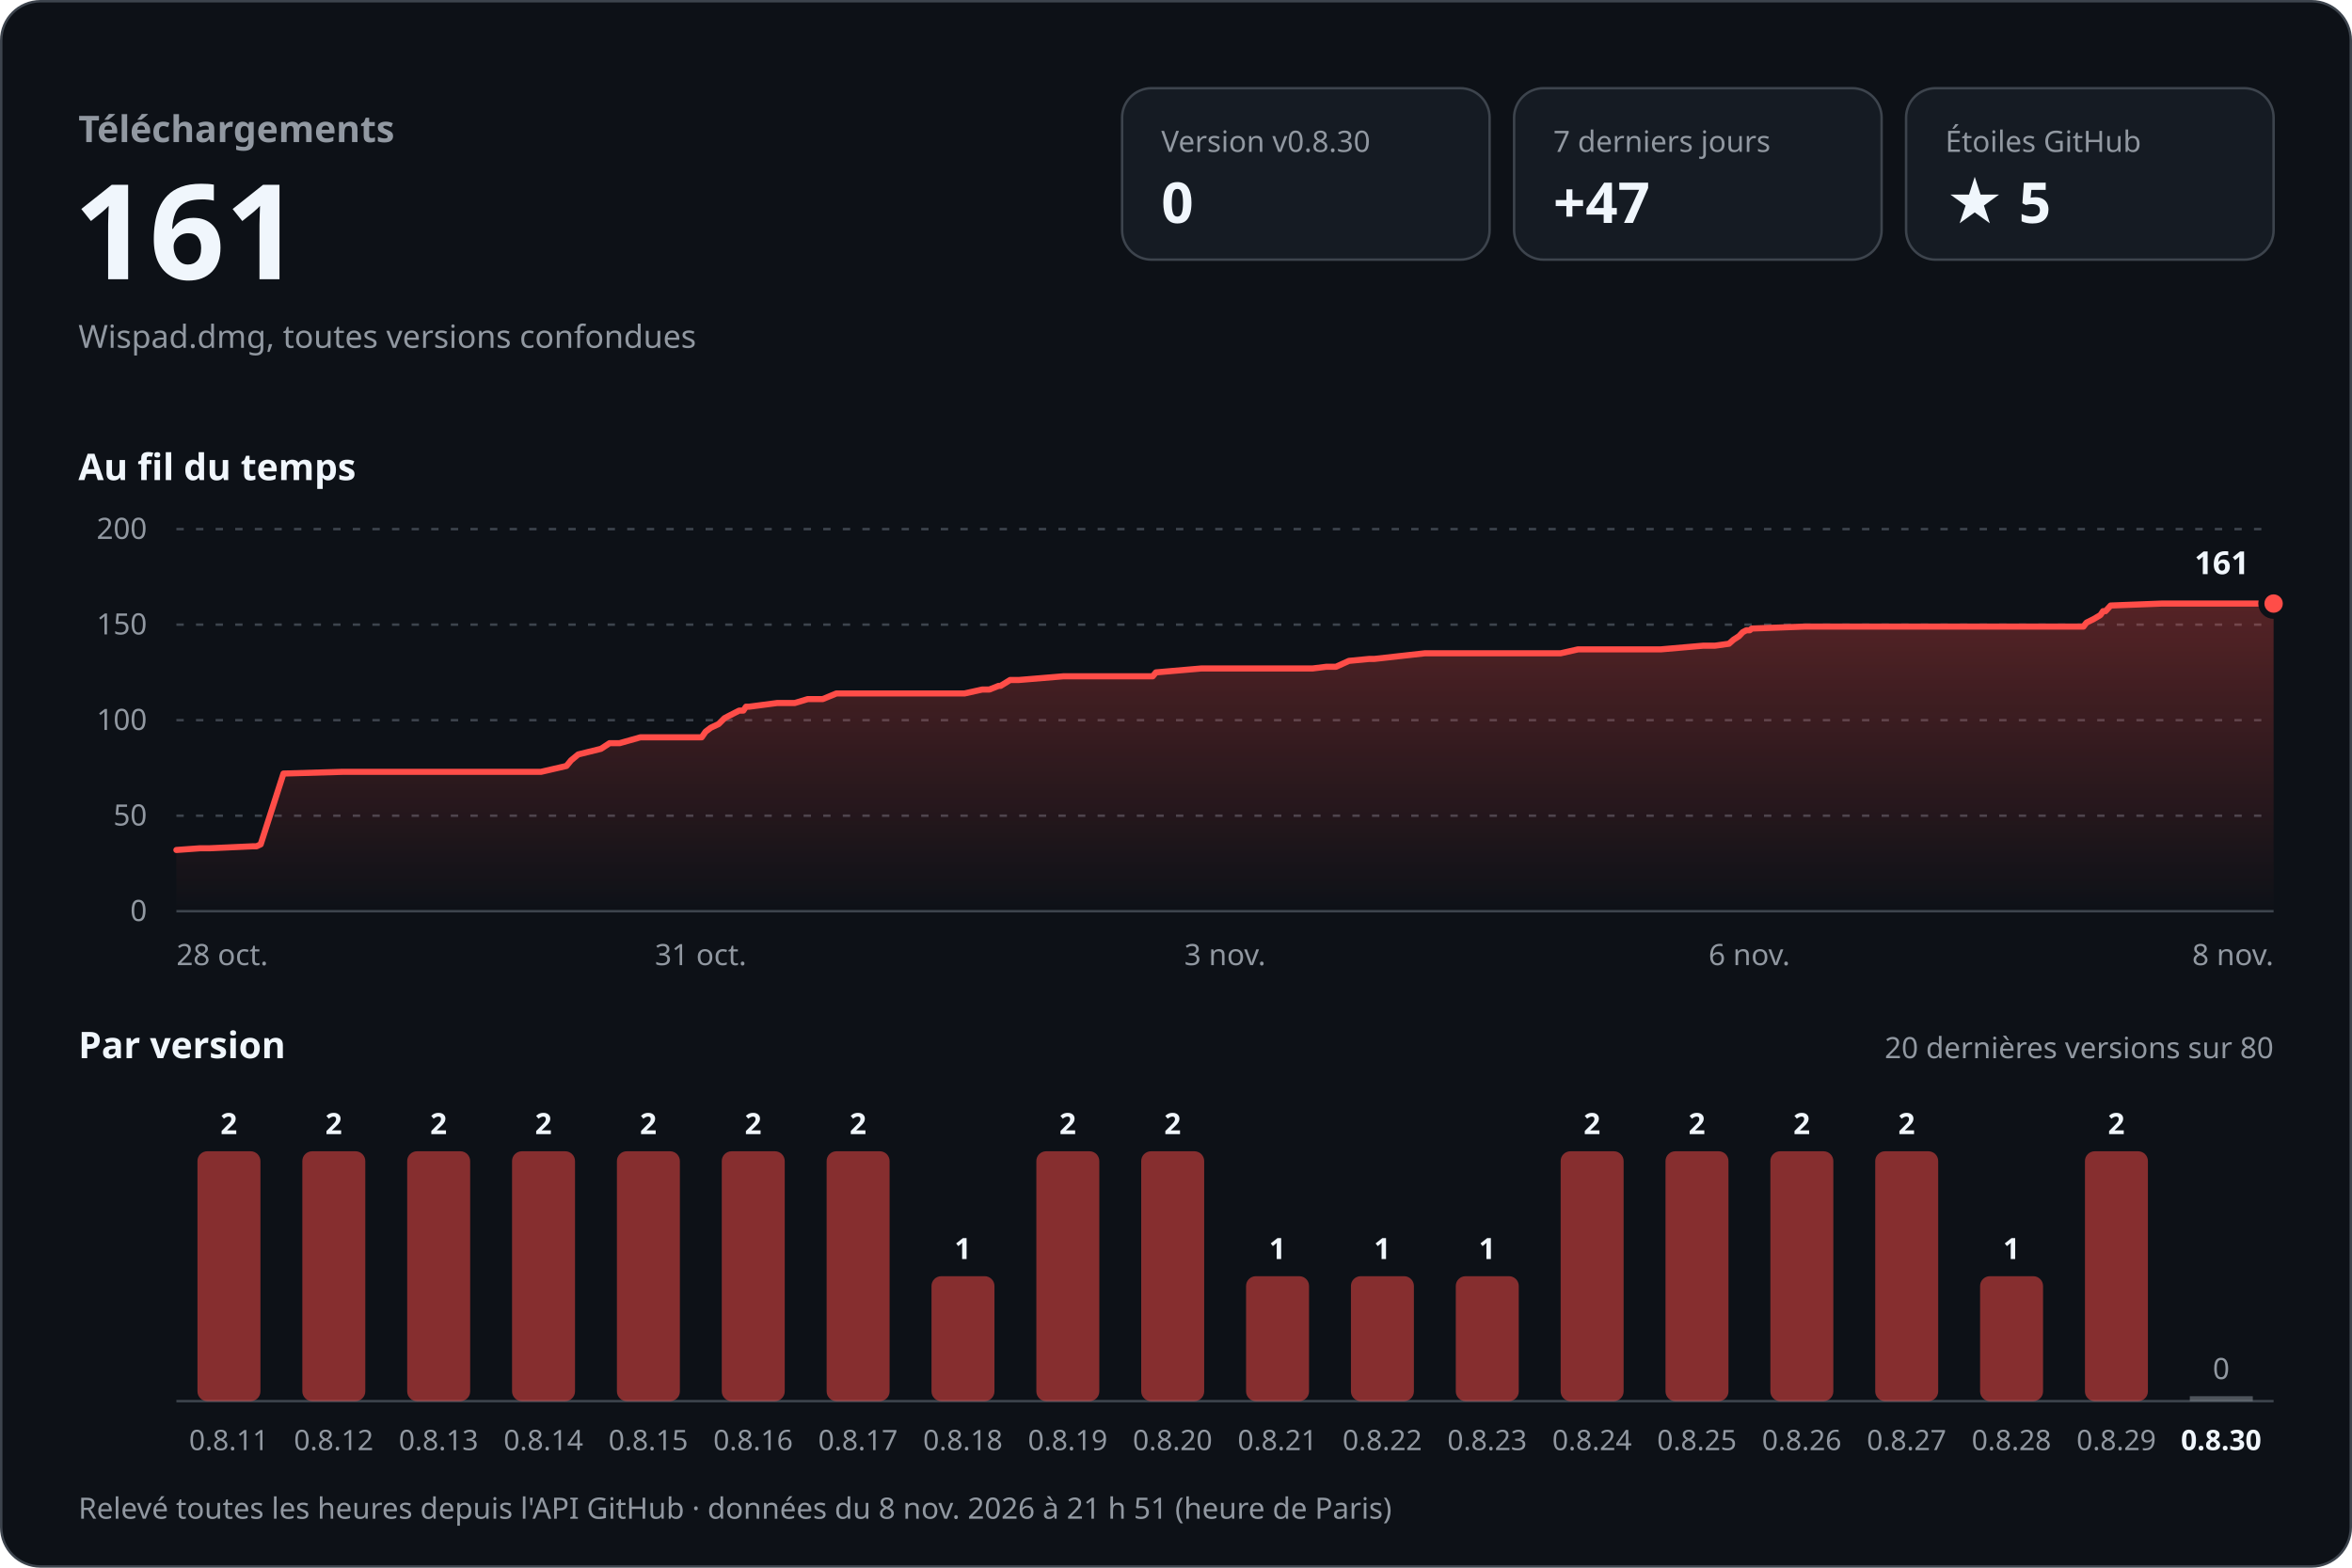
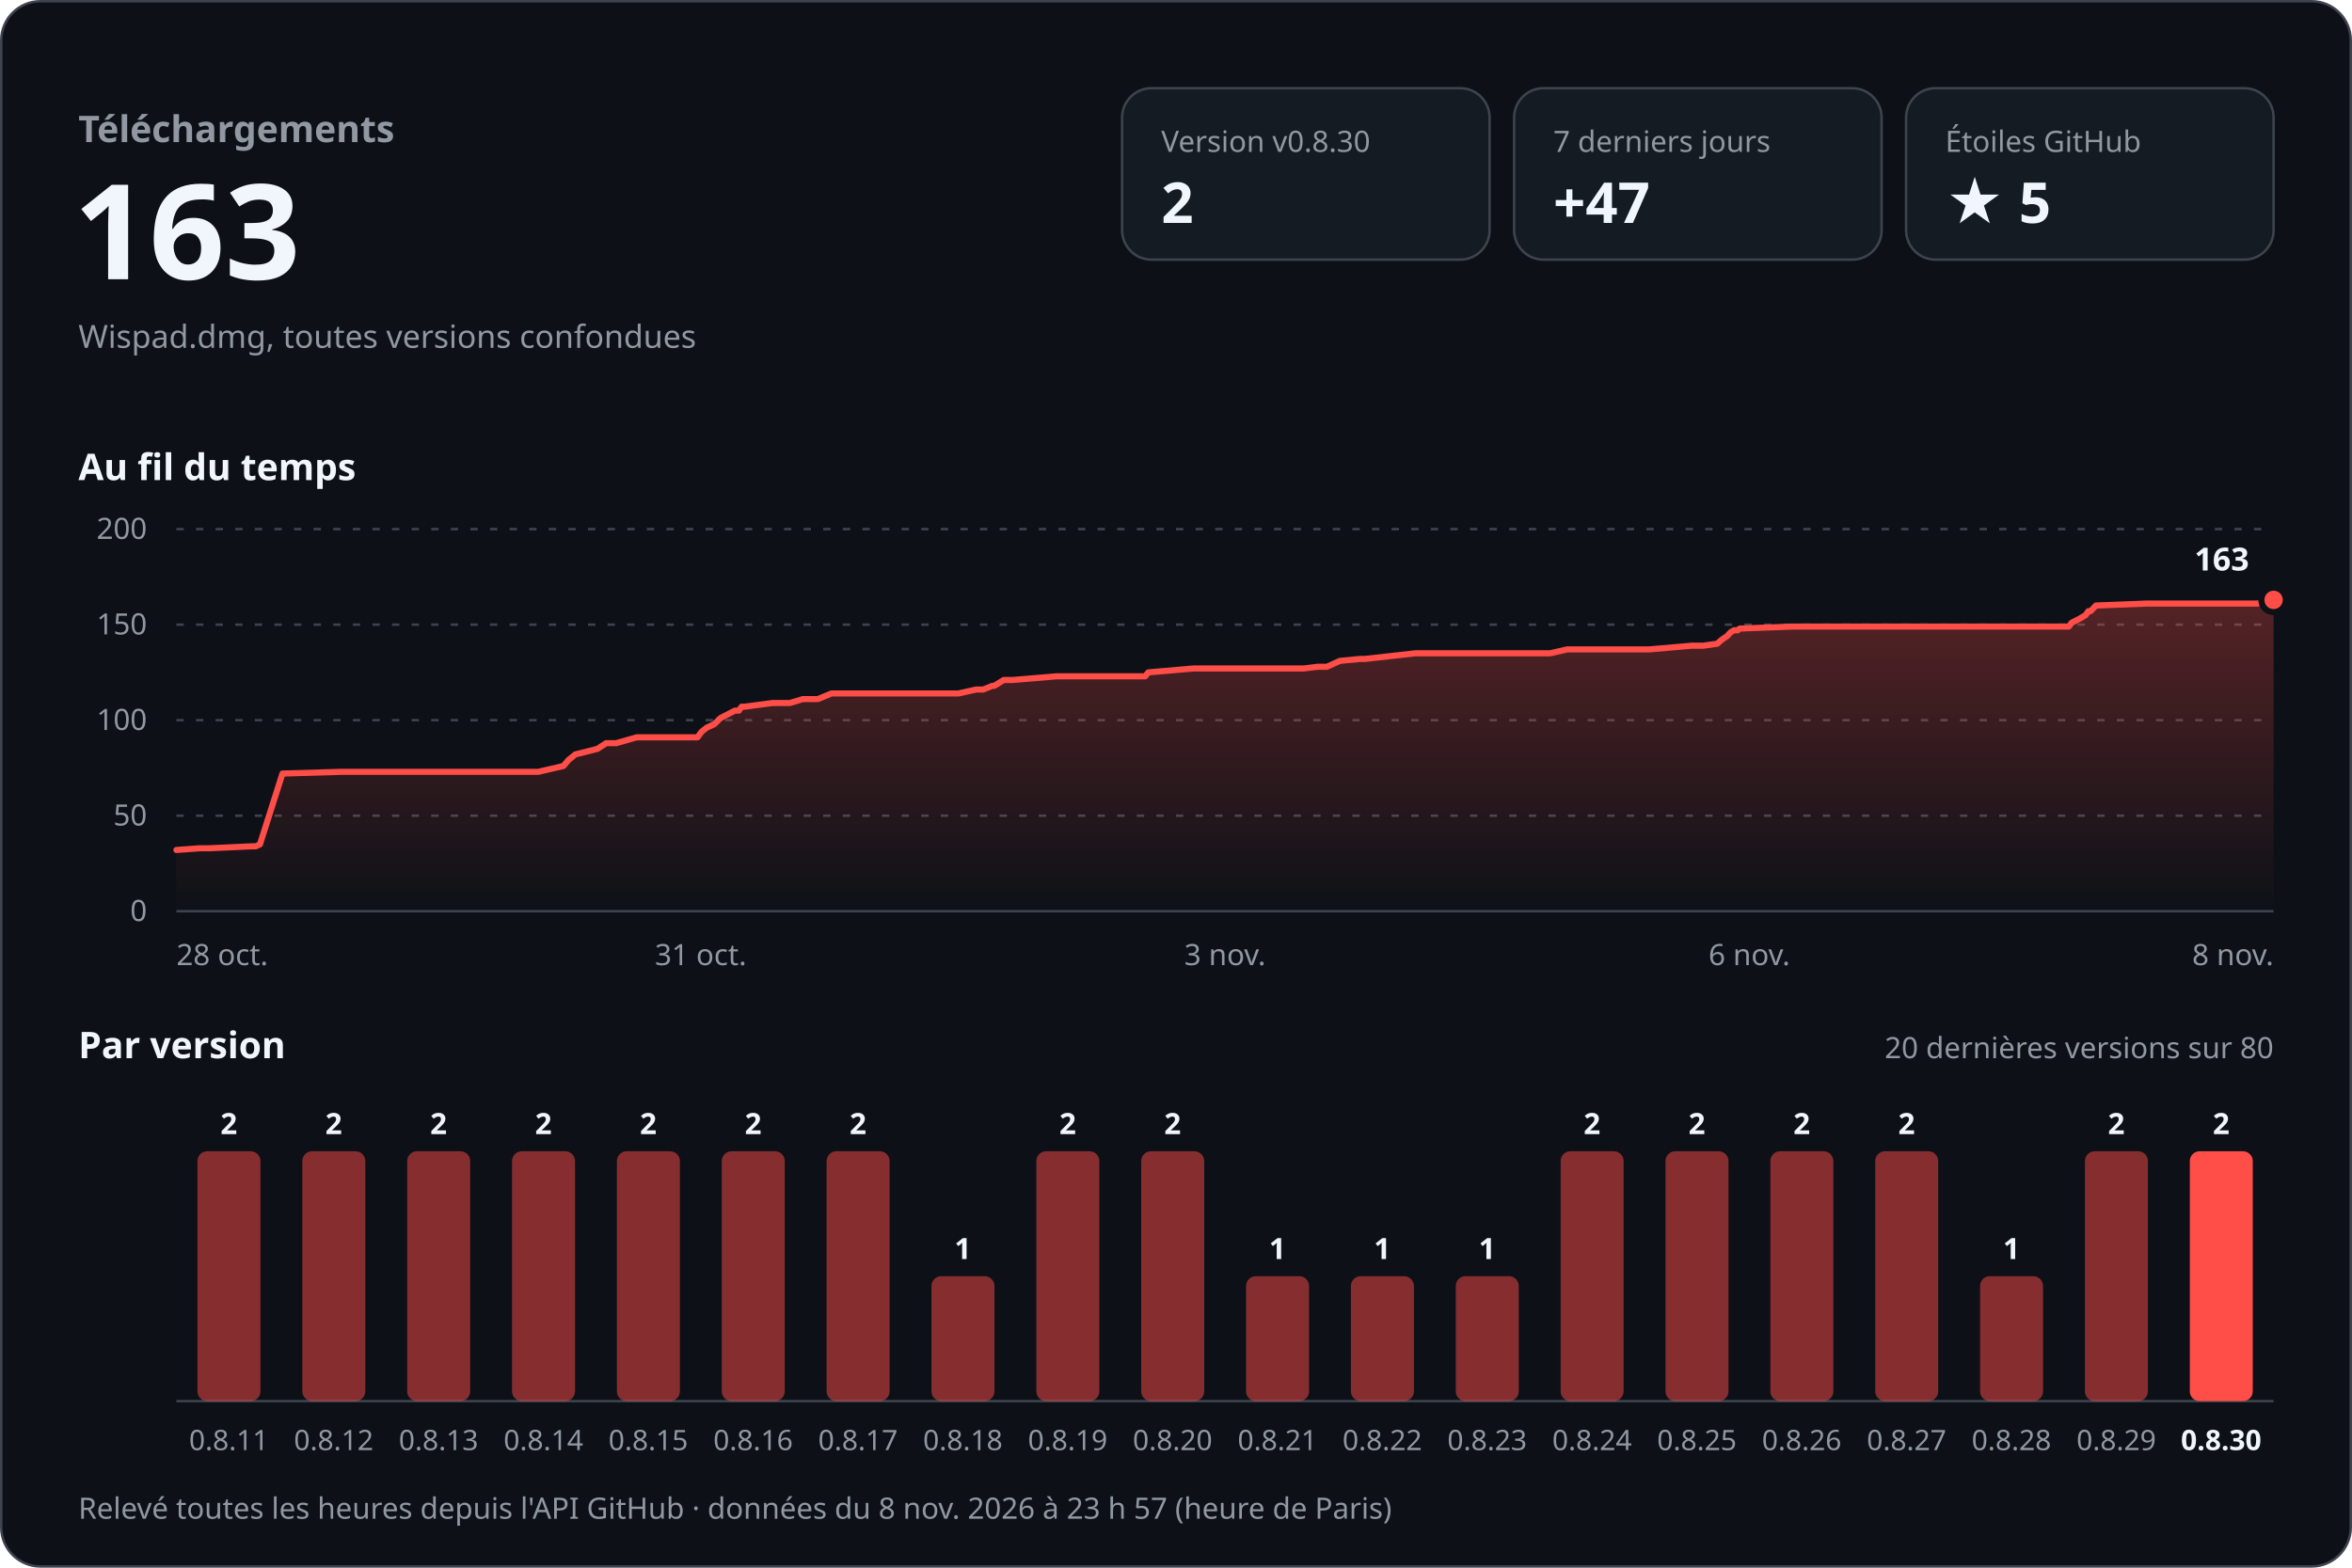
<svg xmlns="http://www.w3.org/2000/svg" width="960" height="640" viewBox="0 0 960 640" role="img" aria-labelledby="titre desc" font-family="-apple-system, BlinkMacSystemFont, 'Segoe UI', 'Noto Sans', Helvetica, Arial, sans-serif" style="font-variant-numeric: tabular-nums">
  <defs>
    <linearGradient id="aire" x1="0" y1="0" x2="0" y2="1">
      <stop offset="0" stop-color="#ff4d48" stop-opacity="0.30" />
      <stop offset="1" stop-color="#ff4d48" stop-opacity="0" />
    </linearGradient>
  </defs>
  <rect x="0.5" y="0.5" width="959" height="639" rx="16" fill="#0d1117" stroke="#3d444d" />
  <text x="32.0" y="58.0" font-size="15" font-weight="600" fill="#9198a1" text-anchor="start">Téléchargements</text>
-   <text x="30.0" y="114.0" font-size="54" font-weight="700" fill="#f0f6fc" text-anchor="start">161</text>
+   <text x="30.0" y="114.0" font-size="54" font-weight="700" fill="#f0f6fc" text-anchor="start">163</text>
  <text x="32.0" y="142.0" font-size="13" font-weight="400" fill="#9198a1" text-anchor="start">Wispad.dmg, toutes versions confondues</text>
  <rect x="458" y="36" width="150" height="70" rx="12" fill="#151b23" stroke="#3d444d" />
  <text x="474.0" y="62.0" font-size="12" font-weight="500" fill="#9198a1" text-anchor="start">Version v0.8.30</text>
-   <text x="474.0" y="91.0" font-size="23" font-weight="700" fill="#f0f6fc" text-anchor="start">0</text>
+   <text x="474.0" y="91.0" font-size="23" font-weight="700" fill="#f0f6fc" text-anchor="start">2</text>
  <rect x="618" y="36" width="150" height="70" rx="12" fill="#151b23" stroke="#3d444d" />
  <text x="634.0" y="62.0" font-size="12" font-weight="500" fill="#9198a1" text-anchor="start">7 derniers jours</text>
  <text x="634.0" y="91.0" font-size="23" font-weight="700" fill="#f0f6fc" text-anchor="start">+47</text>
  <rect x="778" y="36" width="150" height="70" rx="12" fill="#151b23" stroke="#3d444d" />
  <text x="794.0" y="62.0" font-size="12" font-weight="500" fill="#9198a1" text-anchor="start">Étoiles GitHub</text>
  <text x="794.0" y="91.0" font-size="23" font-weight="700" fill="#f0f6fc" text-anchor="start">★ 5</text>
  <text x="32.0" y="196.0" font-size="15" font-weight="600" fill="#f0f6fc" text-anchor="start">Au fil du temps</text>
  <line x1="72" y1="372.0" x2="928" y2="372.0" stroke="#3d444d" />
  <text x="60.0" y="376.0" font-size="12" font-weight="400" fill="#9198a1" text-anchor="end">0</text>
  <line x1="72" y1="333.0" x2="928" y2="333.0" stroke="#3d444d" stroke-dasharray="3 5" />
  <text x="60.0" y="337.0" font-size="12" font-weight="400" fill="#9198a1" text-anchor="end">50</text>
  <line x1="72" y1="294.0" x2="928" y2="294.0" stroke="#3d444d" stroke-dasharray="3 5" />
  <text x="60.0" y="298.0" font-size="12" font-weight="400" fill="#9198a1" text-anchor="end">100</text>
  <line x1="72" y1="255.0" x2="928" y2="255.0" stroke="#3d444d" stroke-dasharray="3 5" />
  <text x="60.0" y="259.0" font-size="12" font-weight="400" fill="#9198a1" text-anchor="end">150</text>
  <line x1="72" y1="216.0" x2="928" y2="216.0" stroke="#3d444d" stroke-dasharray="3 5" />
  <text x="60.0" y="220.0" font-size="12" font-weight="400" fill="#9198a1" text-anchor="end">200</text>
-   <path d="M72.0,347.0 L81.7,346.3 L85.6,346.3 L103.1,345.5 L104.7,345.5 L106.4,344.7 L115.7,315.8 L139.7,315.1 L161.0,315.1 L220.8,315.1 L231.2,312.7 L233.1,310.4 L236.0,308.0 L245.3,305.7 L248.8,303.4 L252.9,303.4 L261.4,301.0 L286.4,301.0 L288.0,298.7 L290.1,297.1 L293.3,295.6 L295.7,293.2 L297.2,292.4 L301.7,290.1 L303.4,290.1 L304.5,288.5 L305.8,288.5 L317.2,287.0 L324.4,287.0 L329.7,285.4 L335.8,285.4 L341.4,283.1 L393.7,283.1 L400.9,281.5 L403.8,281.5 L407.6,280.0 L408.4,280.0 L412.3,277.6 L415.9,277.6 L434.0,276.1 L470.5,276.1 L471.8,274.5 L490.3,272.9 L535.7,272.9 L541.4,272.2 L545.3,272.2 L550.6,269.8 L558.9,269.0 L561.0,269.0 L581.6,266.7 L637.0,266.7 L644.1,265.1 L677.9,265.1 L695.2,263.6 L700.0,263.6 L705.7,262.8 L707.5,261.2 L709.8,259.7 L711.3,258.1 L712.8,257.3 L714.2,257.3 L715.0,256.6 L736.6,255.8 L815.1,255.8 L850.4,255.8 L851.6,254.2 L854.6,252.7 L857.3,251.1 L858.4,249.5 L859.4,249.5 L861.5,247.2 L882.4,246.4 L928.0,246.4 L928.0,372 L72.0,372 Z" fill="url(#aire)" />
-   <path d="M72.0,347.0 L81.7,346.3 L85.6,346.3 L103.1,345.5 L104.7,345.5 L106.4,344.7 L115.7,315.8 L139.7,315.1 L161.0,315.1 L220.8,315.1 L231.2,312.7 L233.1,310.4 L236.0,308.0 L245.3,305.7 L248.8,303.4 L252.9,303.4 L261.4,301.0 L286.4,301.0 L288.0,298.7 L290.1,297.1 L293.3,295.6 L295.7,293.2 L297.2,292.4 L301.7,290.1 L303.4,290.1 L304.5,288.5 L305.8,288.5 L317.2,287.0 L324.4,287.0 L329.7,285.4 L335.8,285.4 L341.4,283.1 L393.7,283.1 L400.9,281.5 L403.8,281.5 L407.6,280.0 L408.4,280.0 L412.3,277.6 L415.9,277.6 L434.0,276.1 L470.5,276.1 L471.8,274.5 L490.3,272.9 L535.7,272.9 L541.4,272.2 L545.3,272.2 L550.6,269.8 L558.9,269.0 L561.0,269.0 L581.6,266.7 L637.0,266.7 L644.1,265.1 L677.9,265.1 L695.2,263.6 L700.0,263.6 L705.7,262.8 L707.5,261.2 L709.8,259.7 L711.3,258.1 L712.8,257.3 L714.2,257.3 L715.0,256.6 L736.6,255.8 L815.1,255.8 L850.4,255.8 L851.6,254.2 L854.6,252.7 L857.3,251.1 L858.4,249.5 L859.4,249.5 L861.5,247.2 L882.4,246.4 L928.0,246.4" fill="none" stroke="#ff4d48" stroke-width="2.5" stroke-linejoin="round" stroke-linecap="round" />
-   <circle cx="928.0" cy="246.4" r="5" fill="#ff4d48" stroke="#0d1117" stroke-width="2.5" />
-   <text x="918.0" y="234.4" font-size="13" font-weight="700" fill="#f0f6fc" text-anchor="end" stroke="#0d1117" stroke-width="8" stroke-linejoin="round" paint-order="stroke">161</text>
+   <path d="M72.0,347.0 L81.6,346.3 L85.5,346.3 L102.8,345.5 L104.4,345.5 L106.1,344.7 L115.3,315.8 L139.2,315.1 L160.3,315.1 L219.7,315.1 L230.0,312.7 L231.9,310.4 L234.8,308.0 L243.9,305.7 L247.4,303.4 L251.5,303.4 L259.9,301.0 L284.7,301.0 L286.4,298.7 L288.4,297.1 L291.6,295.6 L294.0,293.2 L295.5,292.4 L300.0,290.1 L301.6,290.1 L302.7,288.5 L304.0,288.5 L315.3,287.0 L322.4,287.0 L327.7,285.4 L333.8,285.4 L339.4,283.1 L391.2,283.1 L398.4,281.5 L401.3,281.5 L405.0,280.0 L405.8,280.0 L409.7,277.6 L413.3,277.6 L431.2,276.1 L467.4,276.1 L468.7,274.5 L487.1,272.9 L532.1,272.9 L537.8,272.2 L541.6,272.2 L546.9,269.8 L555.2,269.0 L557.2,269.0 L577.7,266.7 L632.7,266.7 L639.7,265.1 L673.3,265.1 L690.5,263.6 L695.2,263.6 L700.9,262.8 L702.7,261.2 L704.9,259.7 L706.4,258.1 L707.8,257.3 L709.3,257.3 L710.1,256.6 L731.5,255.8 L809.4,255.8 L844.4,255.8 L845.6,254.2 L848.6,252.7 L851.3,251.1 L852.4,249.5 L853.3,249.5 L855.5,247.2 L876.1,246.4 L921.4,246.4 L928.0,244.9 L928.0,372 L72.0,372 Z" fill="url(#aire)" />
+   <path d="M72.0,347.0 L81.6,346.3 L85.5,346.3 L102.8,345.5 L104.4,345.5 L106.1,344.7 L115.3,315.8 L139.2,315.1 L160.3,315.1 L219.7,315.1 L230.0,312.7 L231.9,310.4 L234.8,308.0 L243.9,305.7 L247.4,303.4 L251.5,303.4 L259.9,301.0 L284.7,301.0 L286.4,298.7 L288.4,297.1 L291.6,295.6 L294.0,293.2 L295.5,292.4 L300.0,290.1 L301.6,290.1 L302.7,288.5 L304.0,288.5 L315.3,287.0 L322.4,287.0 L327.7,285.4 L333.8,285.4 L339.4,283.1 L391.2,283.1 L398.4,281.5 L401.3,281.5 L405.0,280.0 L405.8,280.0 L409.7,277.6 L413.3,277.6 L431.2,276.1 L467.4,276.1 L468.7,274.5 L487.1,272.9 L532.1,272.9 L537.8,272.2 L541.6,272.2 L546.9,269.8 L555.2,269.0 L557.2,269.0 L577.7,266.7 L632.7,266.7 L639.7,265.1 L673.3,265.1 L690.5,263.6 L695.2,263.6 L700.9,262.8 L702.7,261.2 L704.9,259.7 L706.4,258.1 L707.8,257.3 L709.3,257.3 L710.1,256.6 L731.5,255.8 L809.4,255.8 L844.4,255.8 L845.6,254.2 L848.6,252.7 L851.3,251.1 L852.4,249.5 L853.3,249.5 L855.5,247.2 L876.1,246.4 L921.4,246.4 L928.0,244.9" fill="none" stroke="#ff4d48" stroke-width="2.5" stroke-linejoin="round" stroke-linecap="round" />
+   <circle cx="928.0" cy="244.9" r="5" fill="#ff4d48" stroke="#0d1117" stroke-width="2.5" />
+   <text x="918.0" y="232.9" font-size="13" font-weight="700" fill="#f0f6fc" text-anchor="end" stroke="#0d1117" stroke-width="8" stroke-linejoin="round" paint-order="stroke">163</text>
  <text x="72.0" y="394.0" font-size="12" font-weight="400" fill="#9198a1" text-anchor="start">28 oct.</text>
  <text x="286.0" y="394.0" font-size="12" font-weight="400" fill="#9198a1" text-anchor="middle">31 oct.</text>
  <text x="500.0" y="394.0" font-size="12" font-weight="400" fill="#9198a1" text-anchor="middle">3 nov.</text>
  <text x="714.0" y="394.0" font-size="12" font-weight="400" fill="#9198a1" text-anchor="middle">6 nov.</text>
  <text x="928.0" y="394.0" font-size="12" font-weight="400" fill="#9198a1" text-anchor="end">8 nov.</text>
  <text x="32.0" y="432.0" font-size="15" font-weight="600" fill="#f0f6fc" text-anchor="start">Par version</text>
  <text x="928.0" y="432.0" font-size="12" font-weight="400" fill="#9198a1" text-anchor="end">20 dernières versions sur 80</text>
  <line x1="72" y1="572" x2="928" y2="572" stroke="#3d444d" />
  <rect x="80.6" y="470.0" width="25.7" height="102.0" rx="4.0" fill="#ff4d48" fill-opacity="0.5" />
  <text x="93.4" y="463.0" font-size="12" font-weight="600" fill="#f0f6fc" text-anchor="middle">2</text>
  <text x="93.4" y="592.0" font-size="11.5" font-weight="400" fill="#9198a1" text-anchor="middle">0.8.11</text>
  <rect x="123.4" y="470.0" width="25.7" height="102.0" rx="4.0" fill="#ff4d48" fill-opacity="0.5" />
  <text x="136.2" y="463.0" font-size="12" font-weight="600" fill="#f0f6fc" text-anchor="middle">2</text>
  <text x="136.2" y="592.0" font-size="11.5" font-weight="400" fill="#9198a1" text-anchor="middle">0.8.12</text>
  <rect x="166.2" y="470.0" width="25.7" height="102.0" rx="4.0" fill="#ff4d48" fill-opacity="0.5" />
  <text x="179.0" y="463.0" font-size="12" font-weight="600" fill="#f0f6fc" text-anchor="middle">2</text>
  <text x="179.0" y="592.0" font-size="11.5" font-weight="400" fill="#9198a1" text-anchor="middle">0.8.13</text>
  <rect x="209.0" y="470.0" width="25.7" height="102.0" rx="4.0" fill="#ff4d48" fill-opacity="0.5" />
  <text x="221.8" y="463.0" font-size="12" font-weight="600" fill="#f0f6fc" text-anchor="middle">2</text>
  <text x="221.8" y="592.0" font-size="11.5" font-weight="400" fill="#9198a1" text-anchor="middle">0.8.14</text>
  <rect x="251.8" y="470.0" width="25.7" height="102.0" rx="4.0" fill="#ff4d48" fill-opacity="0.5" />
  <text x="264.6" y="463.0" font-size="12" font-weight="600" fill="#f0f6fc" text-anchor="middle">2</text>
  <text x="264.6" y="592.0" font-size="11.5" font-weight="400" fill="#9198a1" text-anchor="middle">0.8.15</text>
  <rect x="294.6" y="470.0" width="25.7" height="102.0" rx="4.0" fill="#ff4d48" fill-opacity="0.5" />
  <text x="307.4" y="463.0" font-size="12" font-weight="600" fill="#f0f6fc" text-anchor="middle">2</text>
  <text x="307.4" y="592.0" font-size="11.5" font-weight="400" fill="#9198a1" text-anchor="middle">0.8.16</text>
  <rect x="337.4" y="470.0" width="25.7" height="102.0" rx="4.0" fill="#ff4d48" fill-opacity="0.5" />
  <text x="350.2" y="463.0" font-size="12" font-weight="600" fill="#f0f6fc" text-anchor="middle">2</text>
  <text x="350.2" y="592.0" font-size="11.5" font-weight="400" fill="#9198a1" text-anchor="middle">0.8.17</text>
  <rect x="380.2" y="521.0" width="25.7" height="51.0" rx="4.0" fill="#ff4d48" fill-opacity="0.5" />
  <text x="393.0" y="514.0" font-size="12" font-weight="600" fill="#f0f6fc" text-anchor="middle">1</text>
  <text x="393.0" y="592.0" font-size="11.5" font-weight="400" fill="#9198a1" text-anchor="middle">0.8.18</text>
  <rect x="423.0" y="470.0" width="25.7" height="102.0" rx="4.0" fill="#ff4d48" fill-opacity="0.5" />
  <text x="435.8" y="463.0" font-size="12" font-weight="600" fill="#f0f6fc" text-anchor="middle">2</text>
  <text x="435.8" y="592.0" font-size="11.5" font-weight="400" fill="#9198a1" text-anchor="middle">0.8.19</text>
  <rect x="465.8" y="470.0" width="25.7" height="102.0" rx="4.0" fill="#ff4d48" fill-opacity="0.5" />
  <text x="478.6" y="463.0" font-size="12" font-weight="600" fill="#f0f6fc" text-anchor="middle">2</text>
  <text x="478.6" y="592.0" font-size="11.5" font-weight="400" fill="#9198a1" text-anchor="middle">0.8.20</text>
  <rect x="508.6" y="521.0" width="25.7" height="51.0" rx="4.0" fill="#ff4d48" fill-opacity="0.5" />
  <text x="521.4" y="514.0" font-size="12" font-weight="600" fill="#f0f6fc" text-anchor="middle">1</text>
  <text x="521.4" y="592.0" font-size="11.5" font-weight="400" fill="#9198a1" text-anchor="middle">0.8.21</text>
  <rect x="551.4" y="521.0" width="25.7" height="51.0" rx="4.0" fill="#ff4d48" fill-opacity="0.5" />
  <text x="564.2" y="514.0" font-size="12" font-weight="600" fill="#f0f6fc" text-anchor="middle">1</text>
  <text x="564.2" y="592.0" font-size="11.5" font-weight="400" fill="#9198a1" text-anchor="middle">0.8.22</text>
  <rect x="594.2" y="521.0" width="25.7" height="51.0" rx="4.0" fill="#ff4d48" fill-opacity="0.5" />
  <text x="607.0" y="514.0" font-size="12" font-weight="600" fill="#f0f6fc" text-anchor="middle">1</text>
  <text x="607.0" y="592.0" font-size="11.5" font-weight="400" fill="#9198a1" text-anchor="middle">0.8.23</text>
  <rect x="637.0" y="470.0" width="25.7" height="102.0" rx="4.0" fill="#ff4d48" fill-opacity="0.5" />
  <text x="649.8" y="463.0" font-size="12" font-weight="600" fill="#f0f6fc" text-anchor="middle">2</text>
  <text x="649.8" y="592.0" font-size="11.5" font-weight="400" fill="#9198a1" text-anchor="middle">0.8.24</text>
  <rect x="679.8" y="470.0" width="25.7" height="102.0" rx="4.0" fill="#ff4d48" fill-opacity="0.5" />
  <text x="692.6" y="463.0" font-size="12" font-weight="600" fill="#f0f6fc" text-anchor="middle">2</text>
  <text x="692.6" y="592.0" font-size="11.5" font-weight="400" fill="#9198a1" text-anchor="middle">0.8.25</text>
  <rect x="722.6" y="470.0" width="25.7" height="102.0" rx="4.0" fill="#ff4d48" fill-opacity="0.5" />
  <text x="735.4" y="463.0" font-size="12" font-weight="600" fill="#f0f6fc" text-anchor="middle">2</text>
  <text x="735.4" y="592.0" font-size="11.5" font-weight="400" fill="#9198a1" text-anchor="middle">0.8.26</text>
  <rect x="765.4" y="470.0" width="25.7" height="102.0" rx="4.0" fill="#ff4d48" fill-opacity="0.5" />
  <text x="778.2" y="463.0" font-size="12" font-weight="600" fill="#f0f6fc" text-anchor="middle">2</text>
  <text x="778.2" y="592.0" font-size="11.5" font-weight="400" fill="#9198a1" text-anchor="middle">0.8.27</text>
  <rect x="808.2" y="521.0" width="25.7" height="51.0" rx="4.0" fill="#ff4d48" fill-opacity="0.5" />
  <text x="821.0" y="514.0" font-size="12" font-weight="600" fill="#f0f6fc" text-anchor="middle">1</text>
  <text x="821.0" y="592.0" font-size="11.5" font-weight="400" fill="#9198a1" text-anchor="middle">0.8.28</text>
  <rect x="851.0" y="470.0" width="25.7" height="102.0" rx="4.0" fill="#ff4d48" fill-opacity="0.5" />
  <text x="863.8" y="463.0" font-size="12" font-weight="600" fill="#f0f6fc" text-anchor="middle">2</text>
  <text x="863.8" y="592.0" font-size="11.5" font-weight="400" fill="#9198a1" text-anchor="middle">0.8.29</text>
-   <rect x="893.8" y="570.0" width="25.7" height="2" fill="#9198a1" fill-opacity="0.5" />
-   <text x="906.6" y="563.0" font-size="12" font-weight="500" fill="#9198a1" text-anchor="middle">0</text>
+   <rect x="893.8" y="470.0" width="25.7" height="102.0" rx="4.0" fill="#ff4d48" fill-opacity="1" />
+   <text x="906.6" y="463.0" font-size="12" font-weight="600" fill="#f0f6fc" text-anchor="middle">2</text>
  <text x="906.6" y="592.0" font-size="11.5" font-weight="600" fill="#f0f6fc" text-anchor="middle">0.8.30</text>
-   <text x="32.0" y="620.0" font-size="12" font-weight="400" fill="#9198a1" text-anchor="start">Relevé toutes les heures depuis l'API GitHub · données du 8 nov. 2026 à 21 h 51 (heure de Paris)</text>
+   <text x="32.0" y="620.0" font-size="12" font-weight="400" fill="#9198a1" text-anchor="start">Relevé toutes les heures depuis l'API GitHub · données du 8 nov. 2026 à 23 h 57 (heure de Paris)</text>
</svg>
